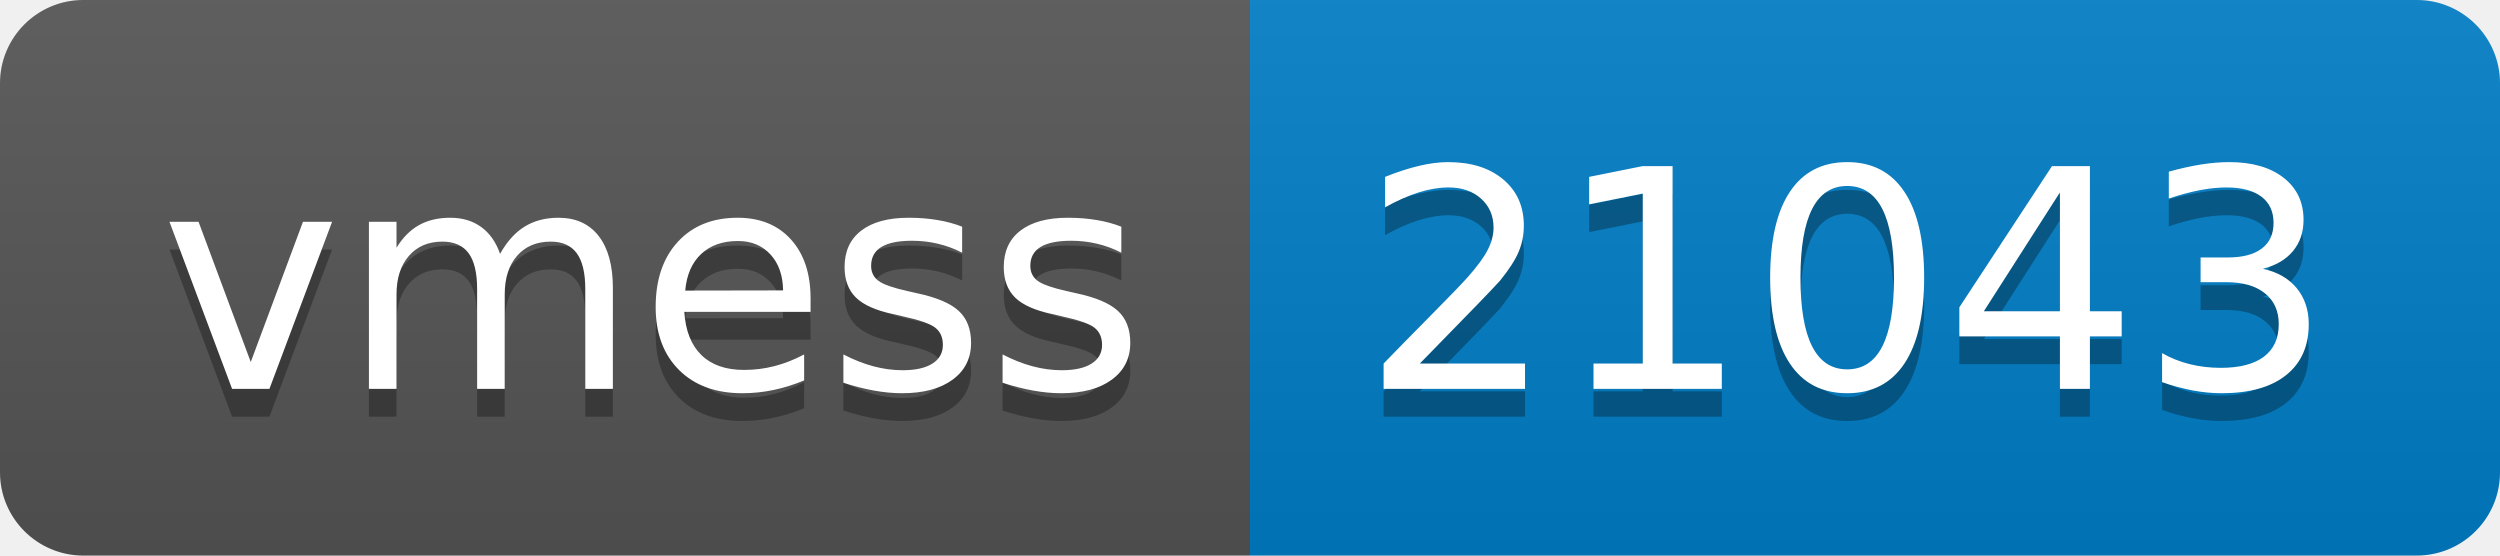
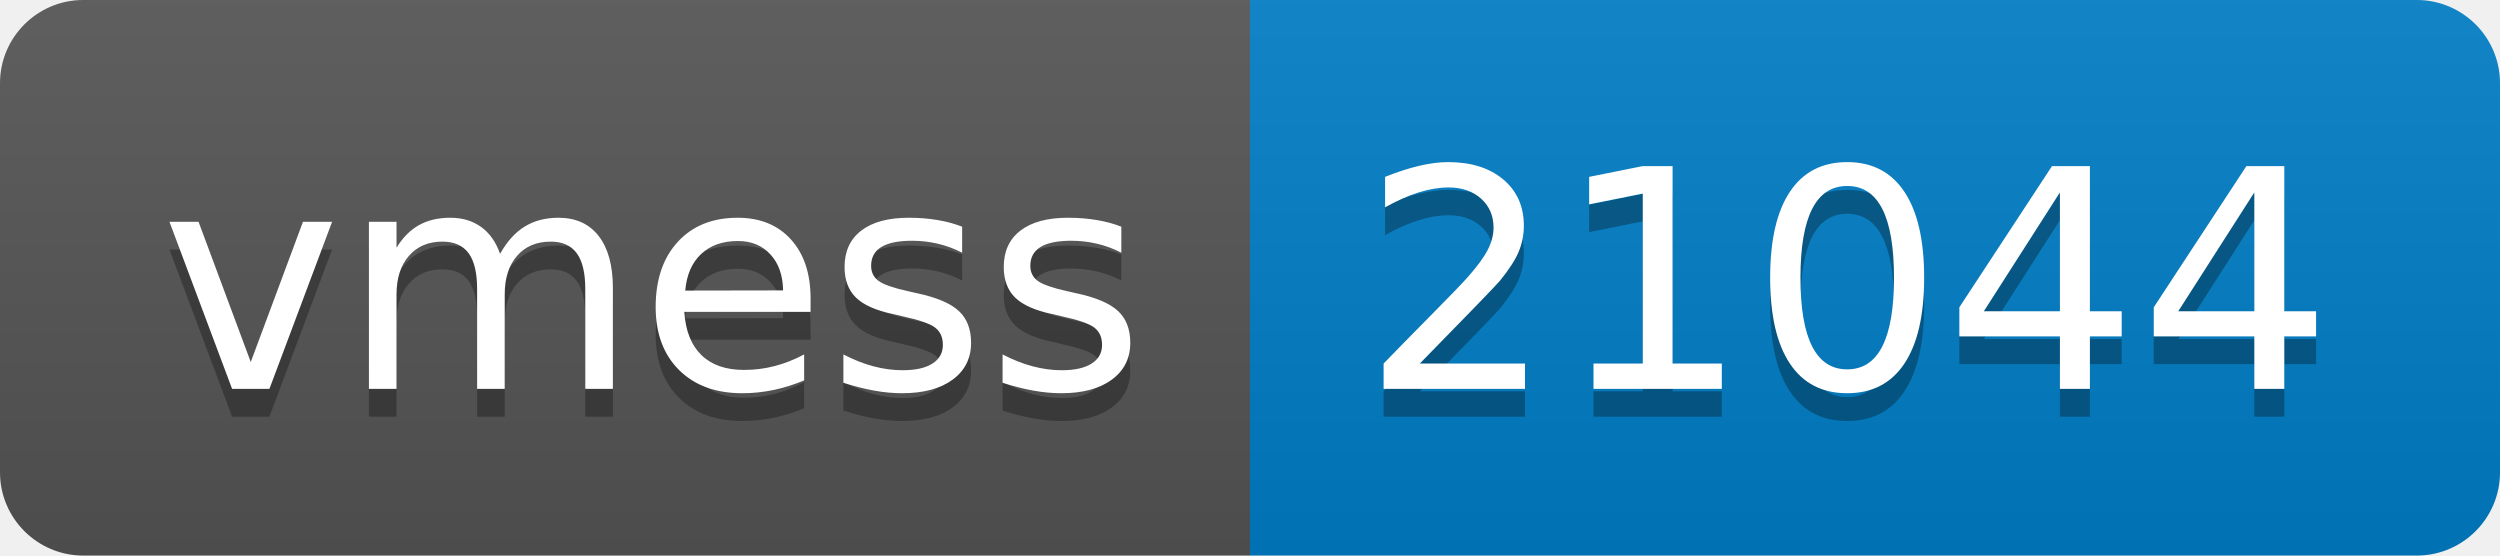
- <svg xmlns="http://www.w3.org/2000/svg" width="90" height="20" role="img" aria-label="vmess: 21043">
+ <svg xmlns="http://www.w3.org/2000/svg" width="90" height="20" role="img" aria-label="vmess: 21044">
  <linearGradient id="s" x2="0" y2="100%">
    <stop offset="0" stop-color="#bbb" stop-opacity=".1" />
    <stop offset="1" stop-opacity=".1" />
  </linearGradient>
  <clipPath id="r">
    <rect width="90" height="20" rx="3" fill="#fff" />
  </clipPath>
  <g clip-path="url(#r)">
    <rect width="45" height="20" fill="#555" />
    <rect x="45" width="45" height="20" fill="#007ec6" />
    <rect width="90" height="20" fill="url(#s)" />
  </g>
  <g fill="#fff" text-anchor="middle" font-family="Verdana,Geneva,DejaVu Sans,sans-serif" text-rendering="geometricPrecision" font-size="110">
    <text aria-hidden="true" x="235" y="150" fill="#010101" fill-opacity=".3" transform="scale(.1)" textLength="350">vmess</text>
    <text x="235" y="140" transform="scale(.1)" fill="#fff" textLength="350">vmess</text>
-     <text aria-hidden="true" x="665" y="150" fill="#010101" fill-opacity=".3" transform="scale(.1)" textLength="350">21043</text>
-     <text x="665" y="140" transform="scale(.1)" fill="#fff" textLength="350">21043</text>
+     <text aria-hidden="true" x="665" y="150" fill="#010101" fill-opacity=".3" transform="scale(.1)" textLength="350">21044</text>
+     <text x="665" y="140" transform="scale(.1)" fill="#fff" textLength="350">21044</text>
  </g>
</svg>
